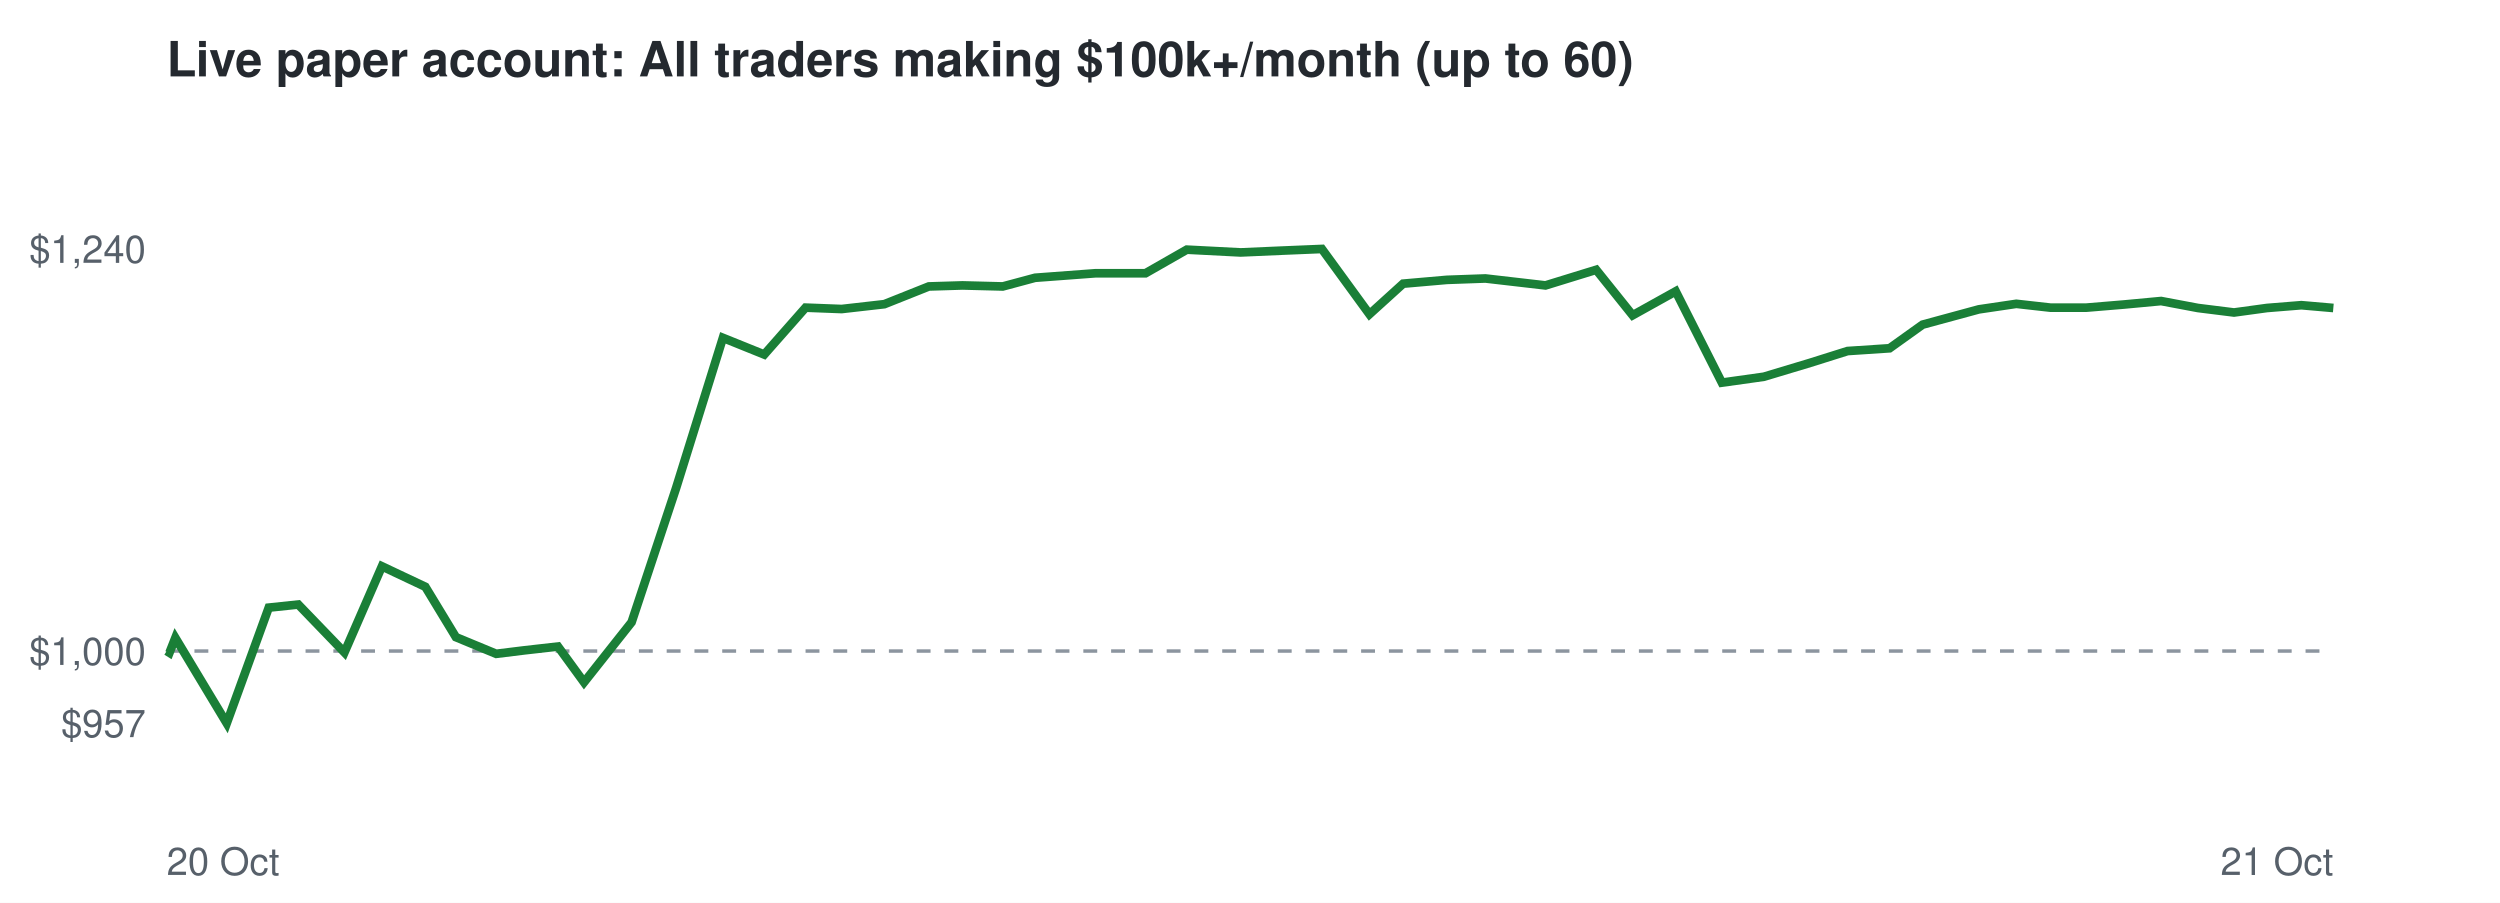
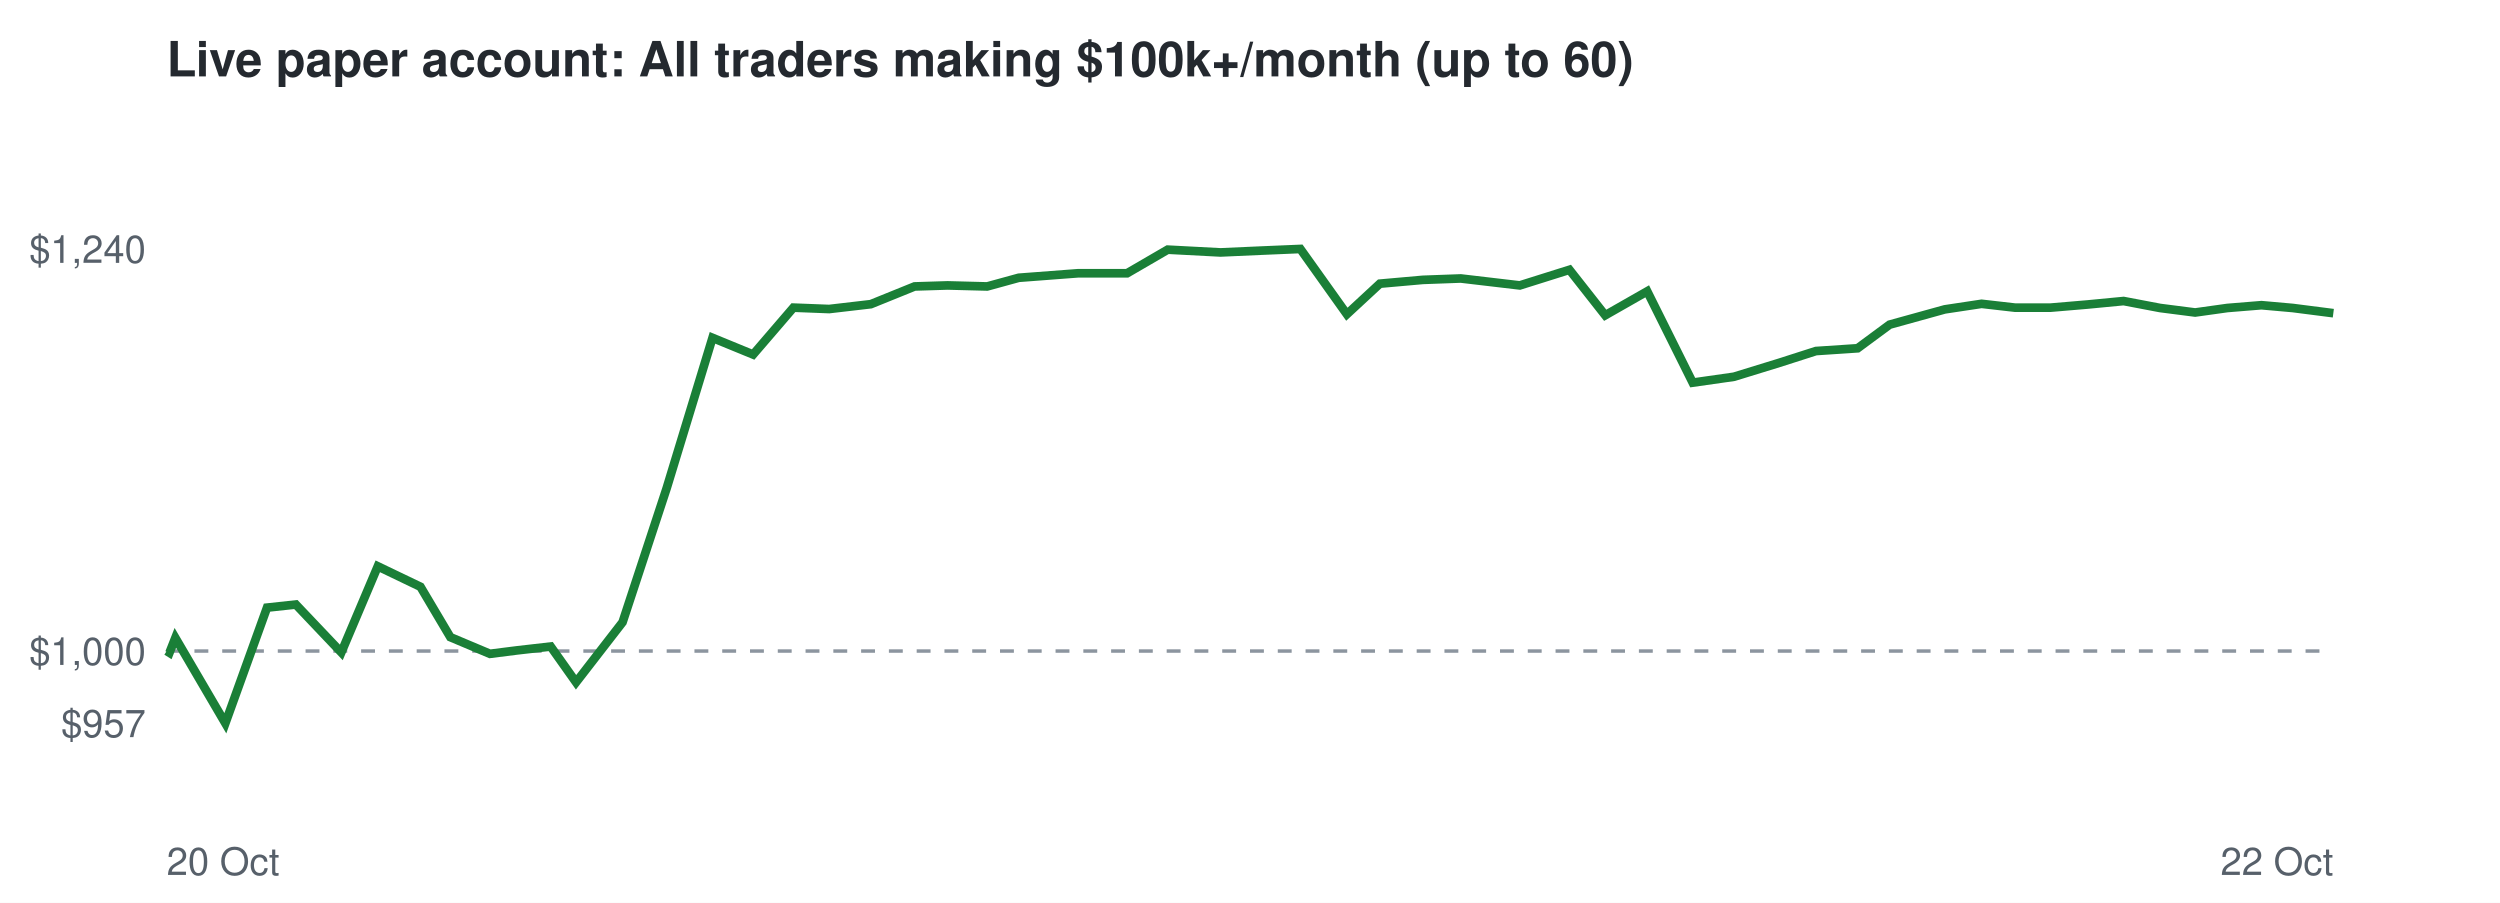
<svg xmlns="http://www.w3.org/2000/svg" viewBox="0 0 720 260" font-family="Helvetica,Arial,sans-serif">
  <rect width="720" height="260" fill="#ffffff" />
  <text x="48" y="22" font-size="14" font-weight="bold" fill="#24292f">Live paper account: All traders making $100k+/month (up to 60)</text>
  <line x1="48" x2="672" y1="187.5" y2="187.5" stroke="#8c959f" stroke-dasharray="4 4" />
  <text x="42" y="212.3" font-size="11" text-anchor="end" fill="#57606a">$957</text>
  <text x="42" y="191.5" font-size="11" text-anchor="end" fill="#57606a">$1,000</text>
  <text x="42" y="75.7" font-size="11" text-anchor="end" fill="#57606a">$1,240</text>
  <text x="48" y="252" font-size="11" fill="#57606a">20 Oct</text>
-   <text x="672" y="252" font-size="11" text-anchor="end" fill="#57606a">21 Oct</text>
-   <polyline points="48.0,187.5 48.8,188.0 50.5,183.7 65.3,208.3 77.4,175.0 85.9,174.1 99.2,187.9 110.0,163.1 122.5,169.0 131.3,183.5 142.9,188.3 151.0,187.3 160.7,186.2 168.2,196.5 181.9,179.2 194.7,140.6 208.2,97.3 220.1,102.1 232.0,88.6 242.4,89.0 254.7,87.6 267.5,82.5 277.2,82.2 288.8,82.5 298.1,80.0 315.5,78.7 329.9,78.7 341.8,71.9 357.3,72.7 368.7,72.2 380.7,71.7 394.4,90.5 404.1,81.7 416.7,80.6 427.8,80.2 445.1,82.2 459.7,77.7 470.2,90.8 482.6,83.9 495.9,110.2 508.0,108.5 521.3,104.5 532.1,101.1 544.2,100.3 553.7,93.5 569.9,89.1 580.7,87.5 590.5,88.6 600.9,88.6 611.7,87.7 622.4,86.7 633.0,88.7 643.4,90.0 652.9,88.7 662.8,87.9 672.0,88.7" fill="none" stroke="#1a7f37" stroke-width="2.5" />
+   <text x="672" y="252" font-size="11" text-anchor="end" fill="#57606a">22 Oct</text>
+   <polyline points="48.0,187.5 48.8,188.0 50.5,183.7 64.9,208.3 76.9,175.0 85.2,174.1 98.3,187.9 108.8,163.1 121.1,169.0 129.7,183.5 141.1,188.3 149.0,187.3 158.6,186.2 165.9,196.5 179.3,179.2 192.0,140.6 205.2,97.3 216.9,102.1 228.5,88.6 238.8,89.0 250.8,87.6 263.4,82.5 272.9,82.2 284.3,82.5 293.4,80.0 310.5,78.7 324.6,78.7 336.3,71.9 351.5,72.7 362.7,72.2 374.5,71.7 387.9,90.5 397.4,81.7 409.8,80.6 420.7,80.2 437.7,82.2 452.0,77.7 462.3,90.8 474.4,83.9 487.5,110.2 499.4,108.5 512.4,104.5 523.0,101.1 535.0,100.3 544.2,93.5 560.1,89.1 570.7,87.5 580.3,88.6 590.6,88.6 601.2,87.7 611.6,86.7 622.1,88.7 632.2,90.0 641.5,88.7 651.3,87.9 660.3,88.7 672.0,90.2" fill="none" stroke="#1a7f37" stroke-width="2.5" />
</svg>
